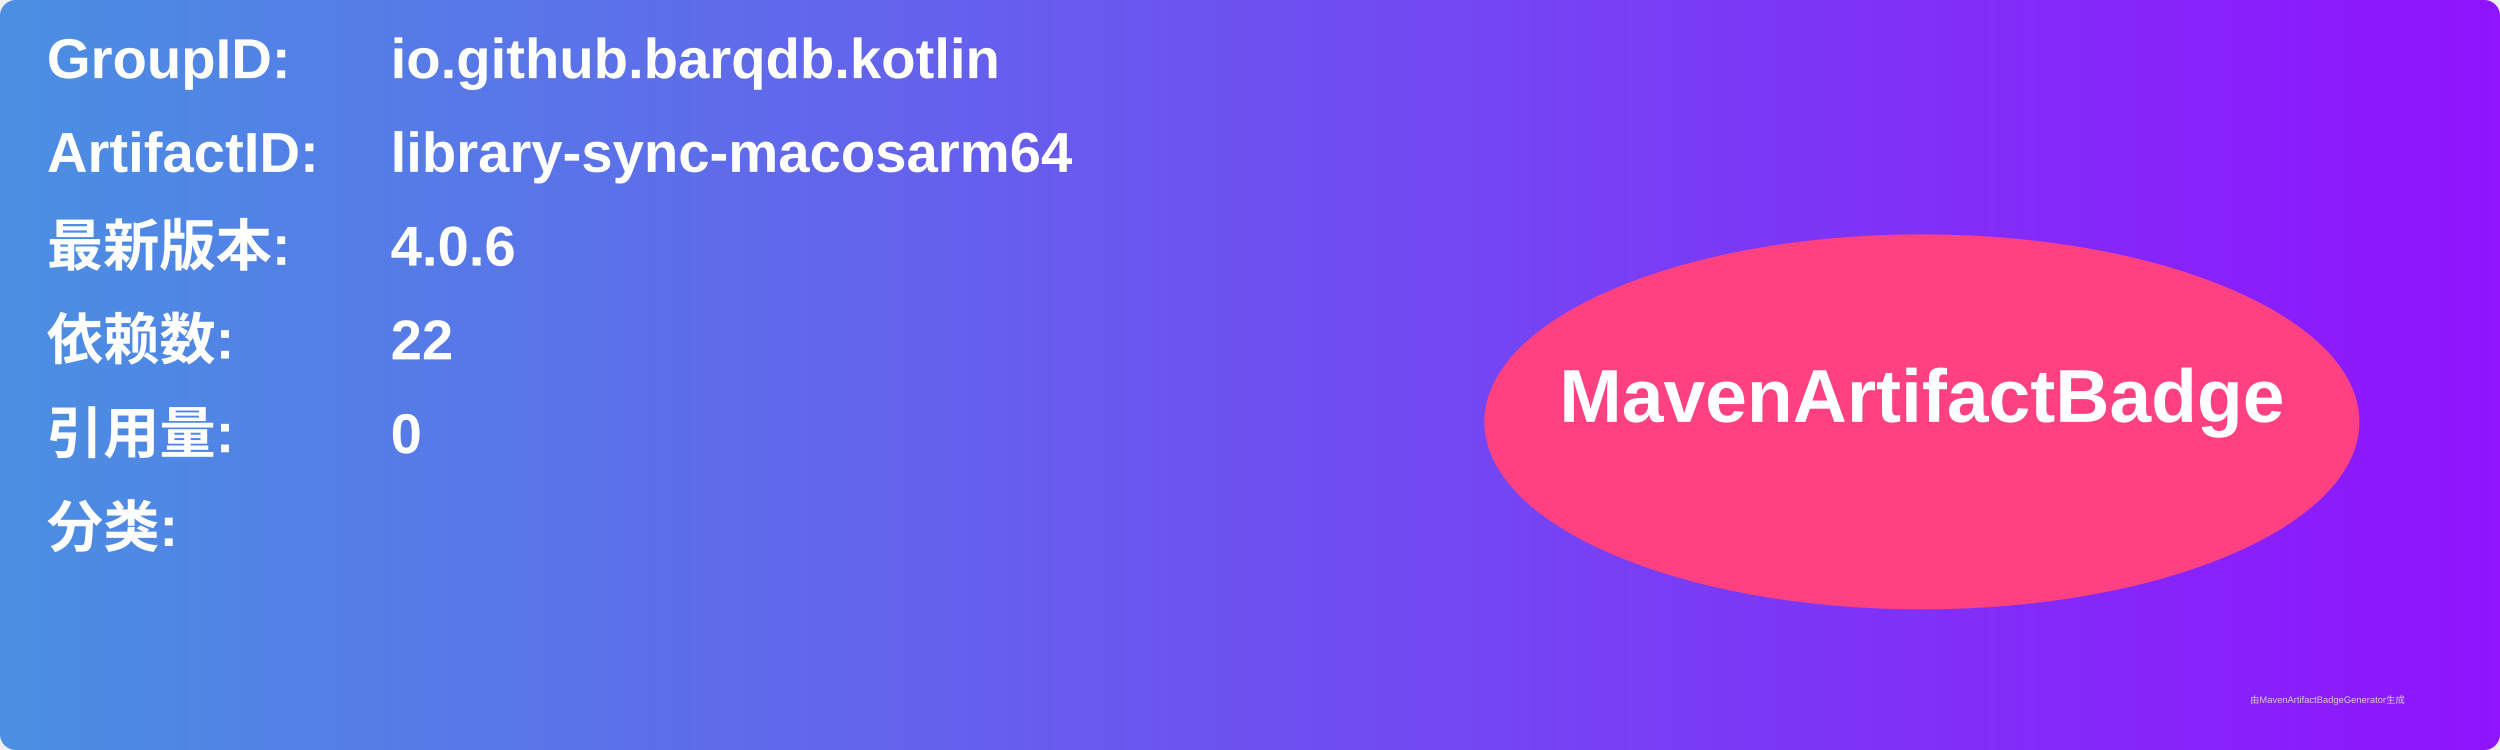
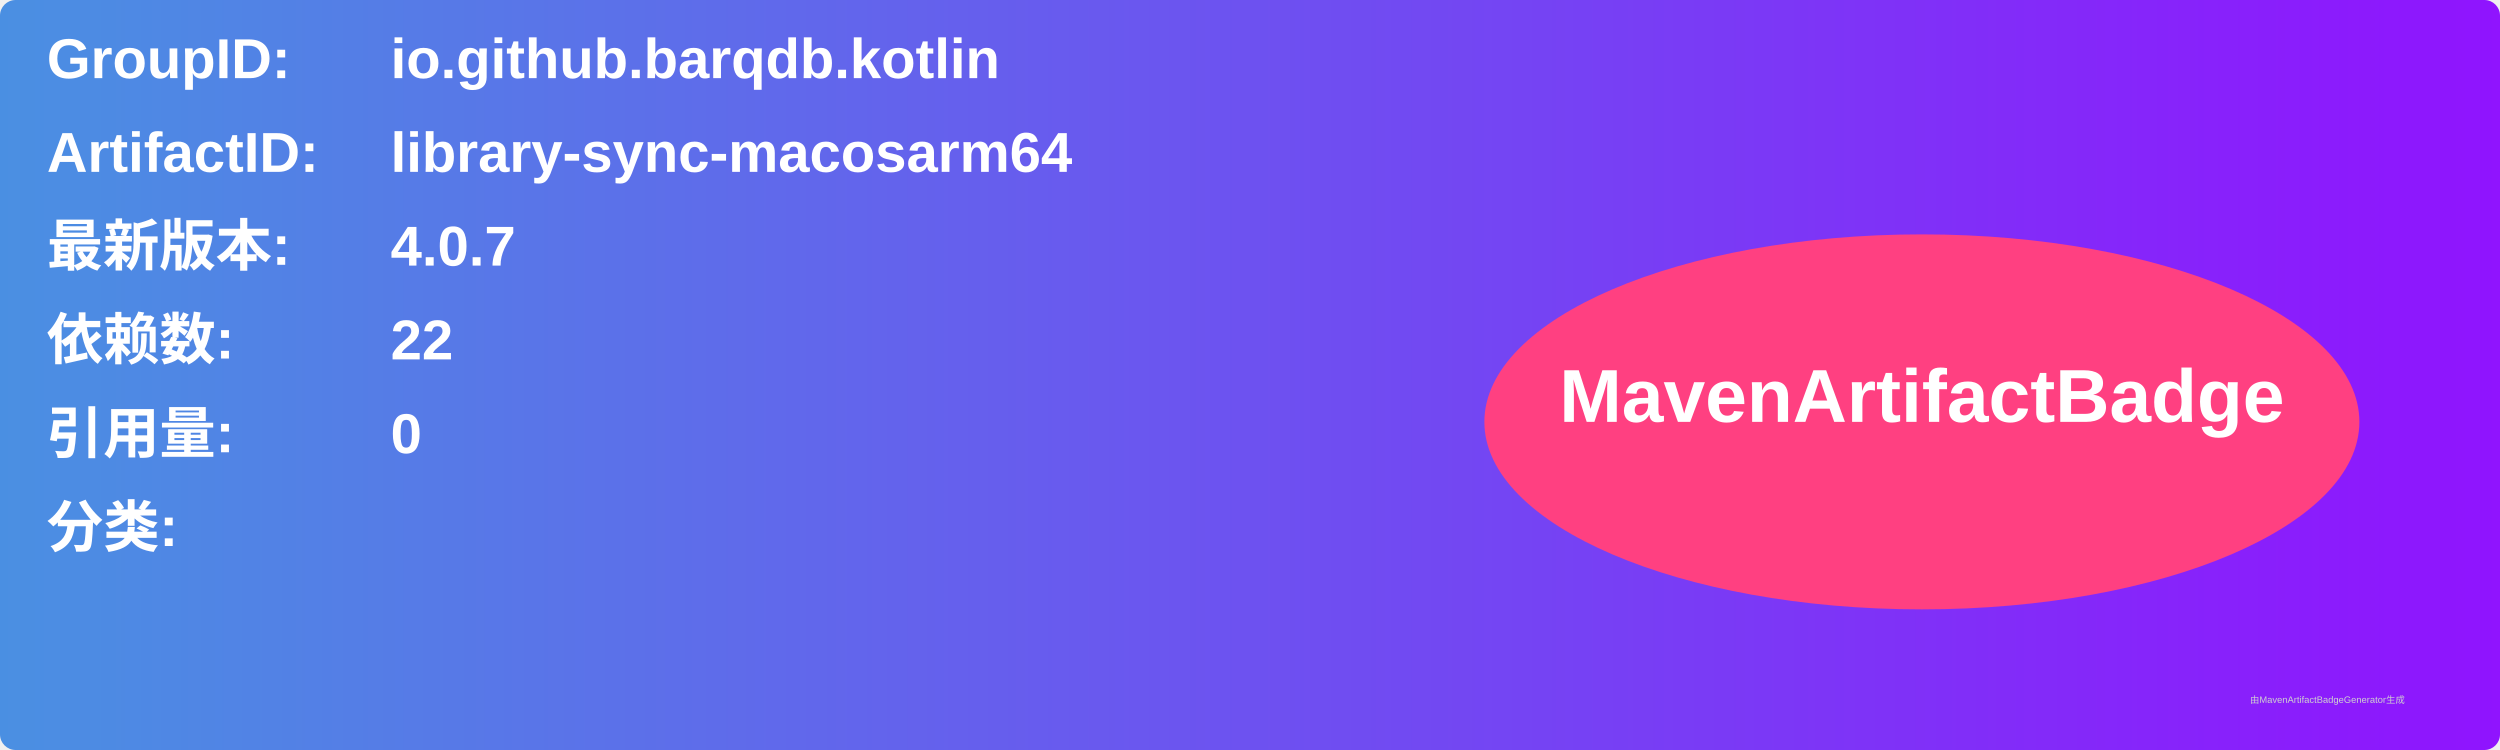
<svg xmlns="http://www.w3.org/2000/svg" width="800" height="240" viewBox="0 0 800 240">
  <linearGradient id="grad" x1="0%" y1="0%" x2="100%" y2="0%">
    <stop offset="0%" stop-color="#4a90e2" />
    <stop offset="100%" stop-color="#9013fe" />
  </linearGradient>
  <rect width="100%" height="100%" rx="5" ry="5" fill="url(#grad)" />
  <g transform="translate(15, 15)">
    <text x="0" y="10" font-family="Arial" font-size="18" fill="white" font-weight="bold" width="260">GroupID:</text>
    <text x="110" y="10" font-family="Arial" font-size="18" fill="white" font-weight="bold" width="460">io.github.barqdb.kotlin</text>
    <text x="0" y="40" font-family="Arial" font-size="18" fill="white" font-weight="bold" width="260">ArtifactID:</text>
    <text x="110" y="40" font-family="Arial" font-size="18" fill="white" font-weight="bold" width="460">library-sync-macosarm64</text>
    <text x="0" y="70" font-family="Arial" font-size="18" fill="white" font-weight="bold">最新版本:</text>
    <text x="110" y="70" font-family="Arial" font-size="18" fill="white" font-weight="bold">
-       <tspan font-weight="bold">4.0.6</tspan>
+       <tspan font-weight="bold">4.0.7</tspan>
    </text>
    <text x="0" y="100" font-family="Arial" font-size="18" fill="white" font-weight="bold">依赖数: </text>
    <text x="110" y="100" font-family="Arial" font-size="18" fill="white">
      <tspan font-weight="bold">22</tspan>
    </text>
    <text x="0" y="130" font-family="Arial" font-size="18" fill="white" font-weight="bold">引用量: </text>
    <text x="110" y="130" font-family="Arial" font-size="18" fill="white">
      <tspan font-weight="bold">0</tspan>
    </text>
    <text x="0" y="160" font-family="Arial" font-size="18" fill="white" font-weight="bold">分类:</text>
    <text x="10" y="190" font-family="Arial" font-size="10" fill="white">
      <tspan font-weight="bold" />
    </text>
    <ellipse cx="600" cy="120" rx="140" ry="60" fill="#ff4081" />
    <text x="600" y="120" text-anchor="middle" font-family="Arial" font-size="24" fill="white" font-weight="bold">MavenArtifactBadge</text>
  </g>
  <text x="720" y="225" font-family="Arial" font-size="3" fill="#d0d0d0">由MavenArtifactBadgeGenerator生成</text>
</svg>
